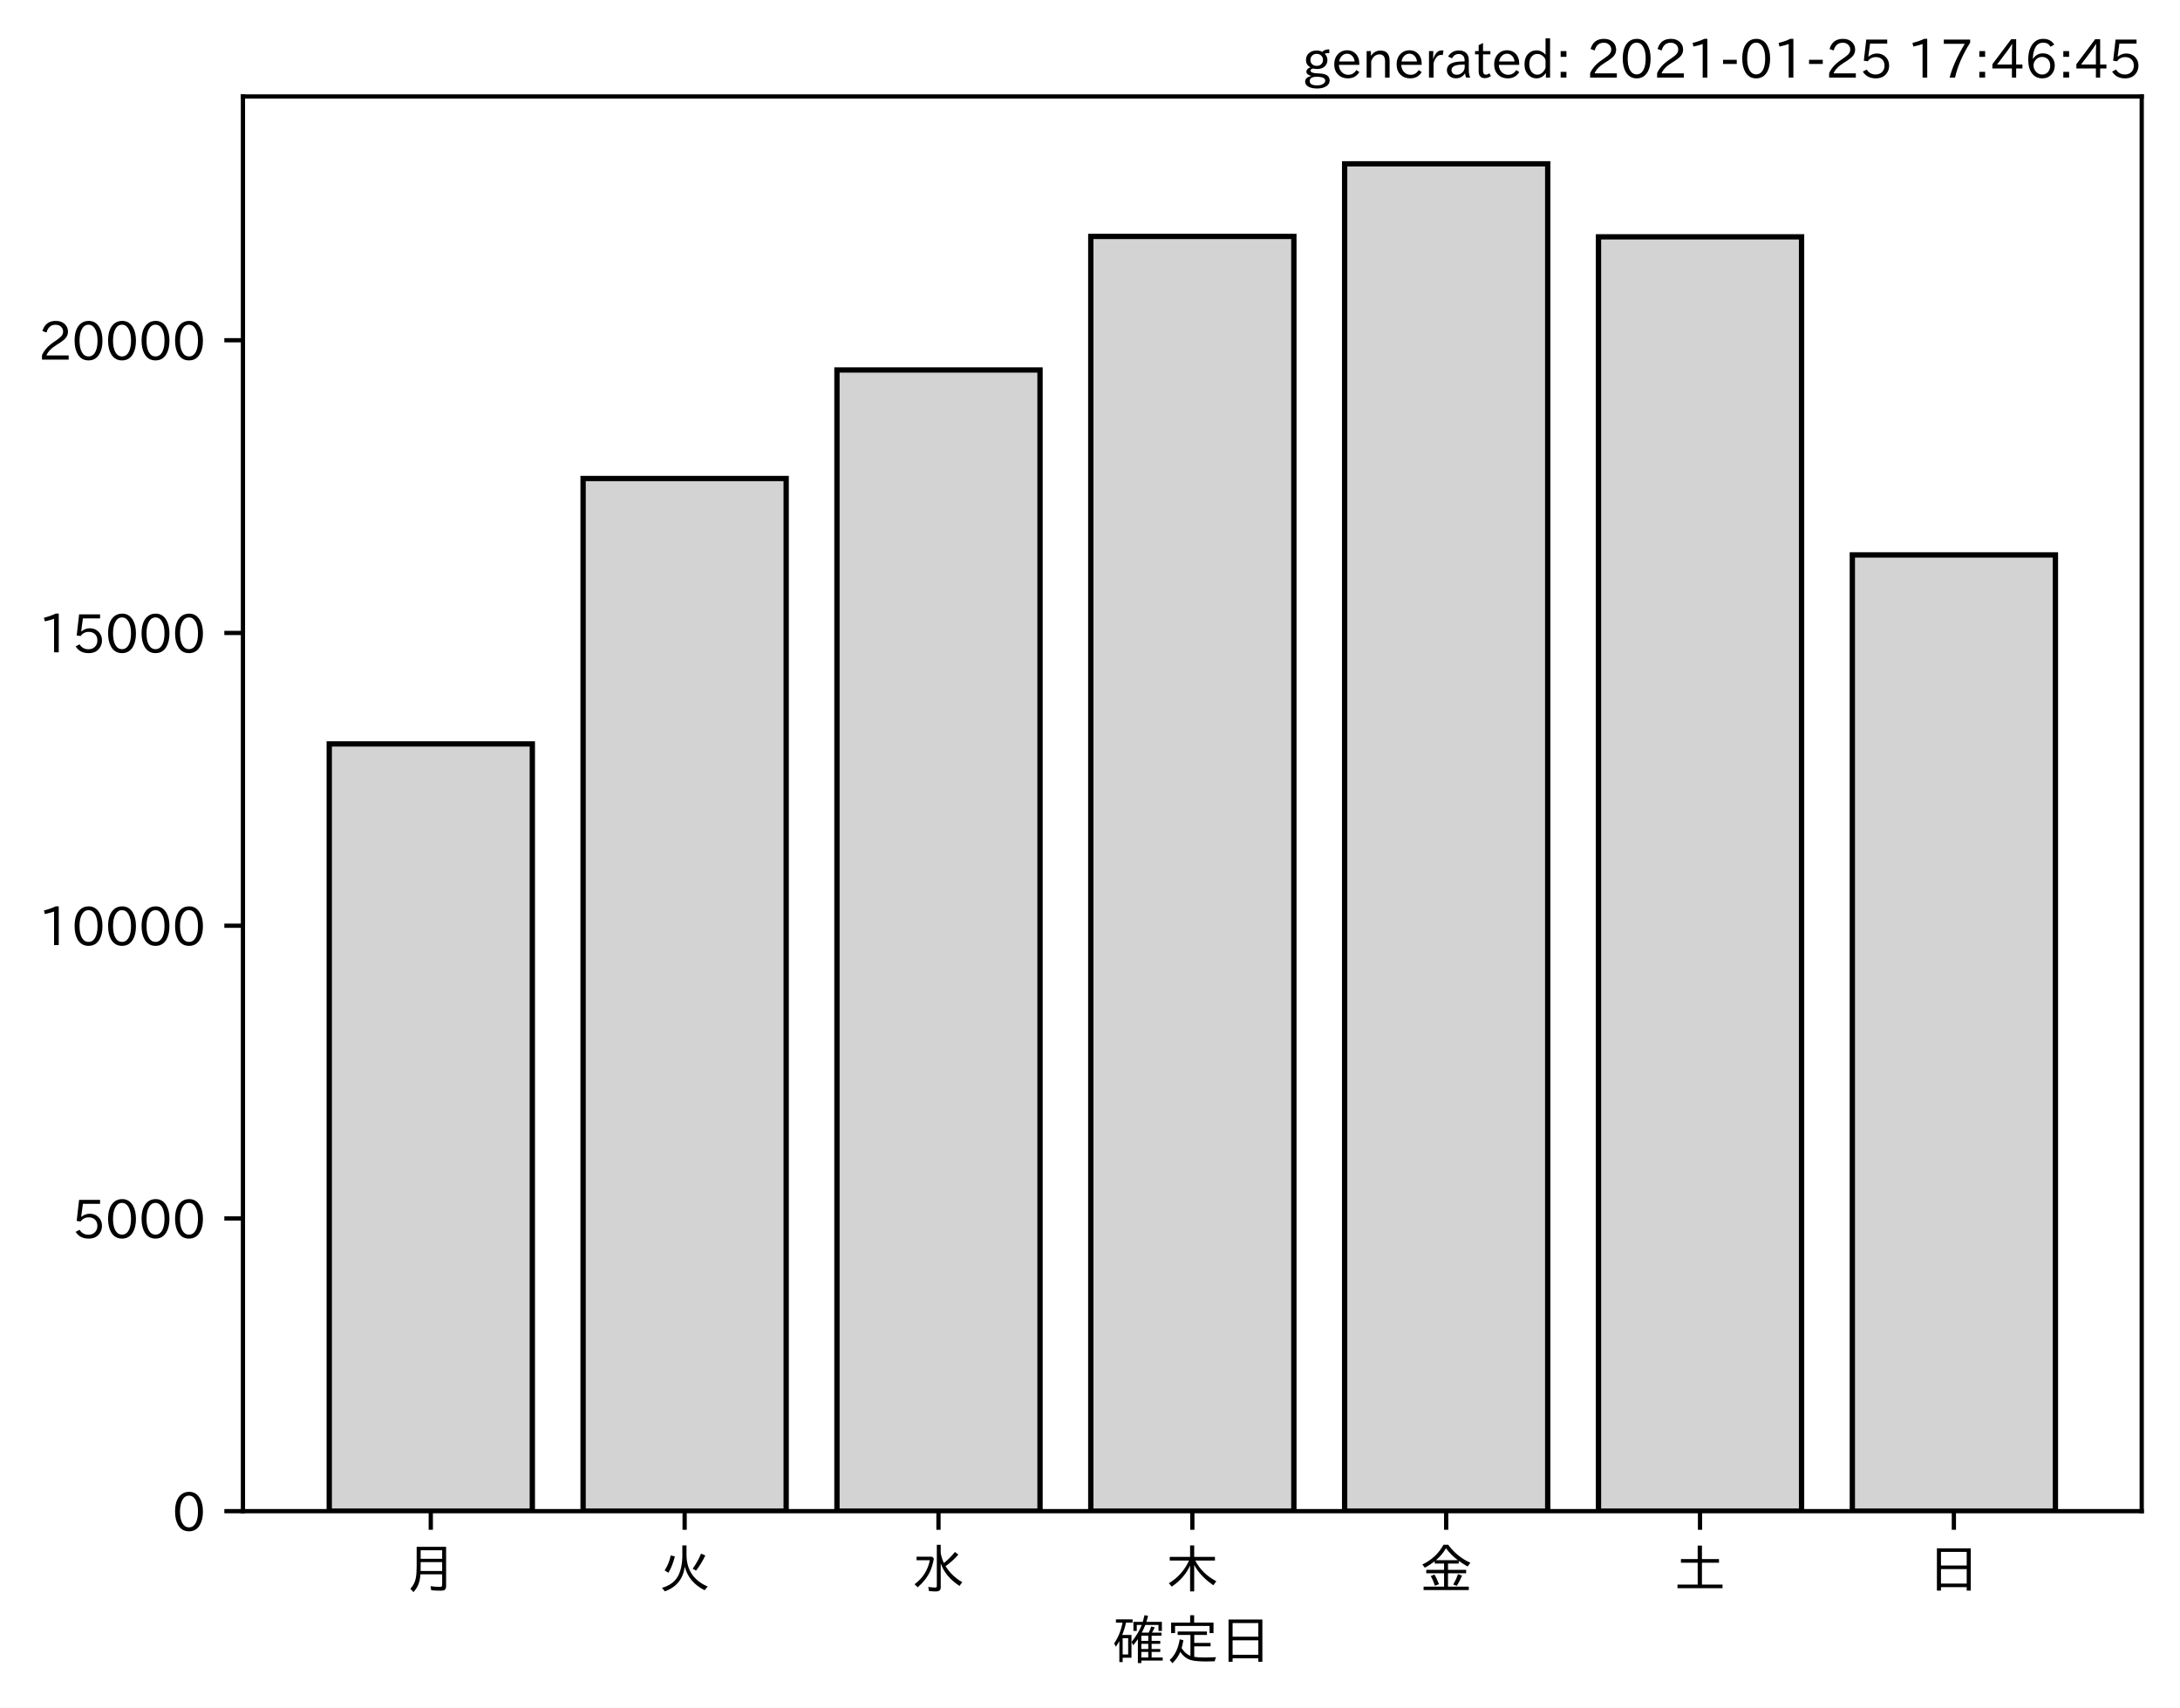
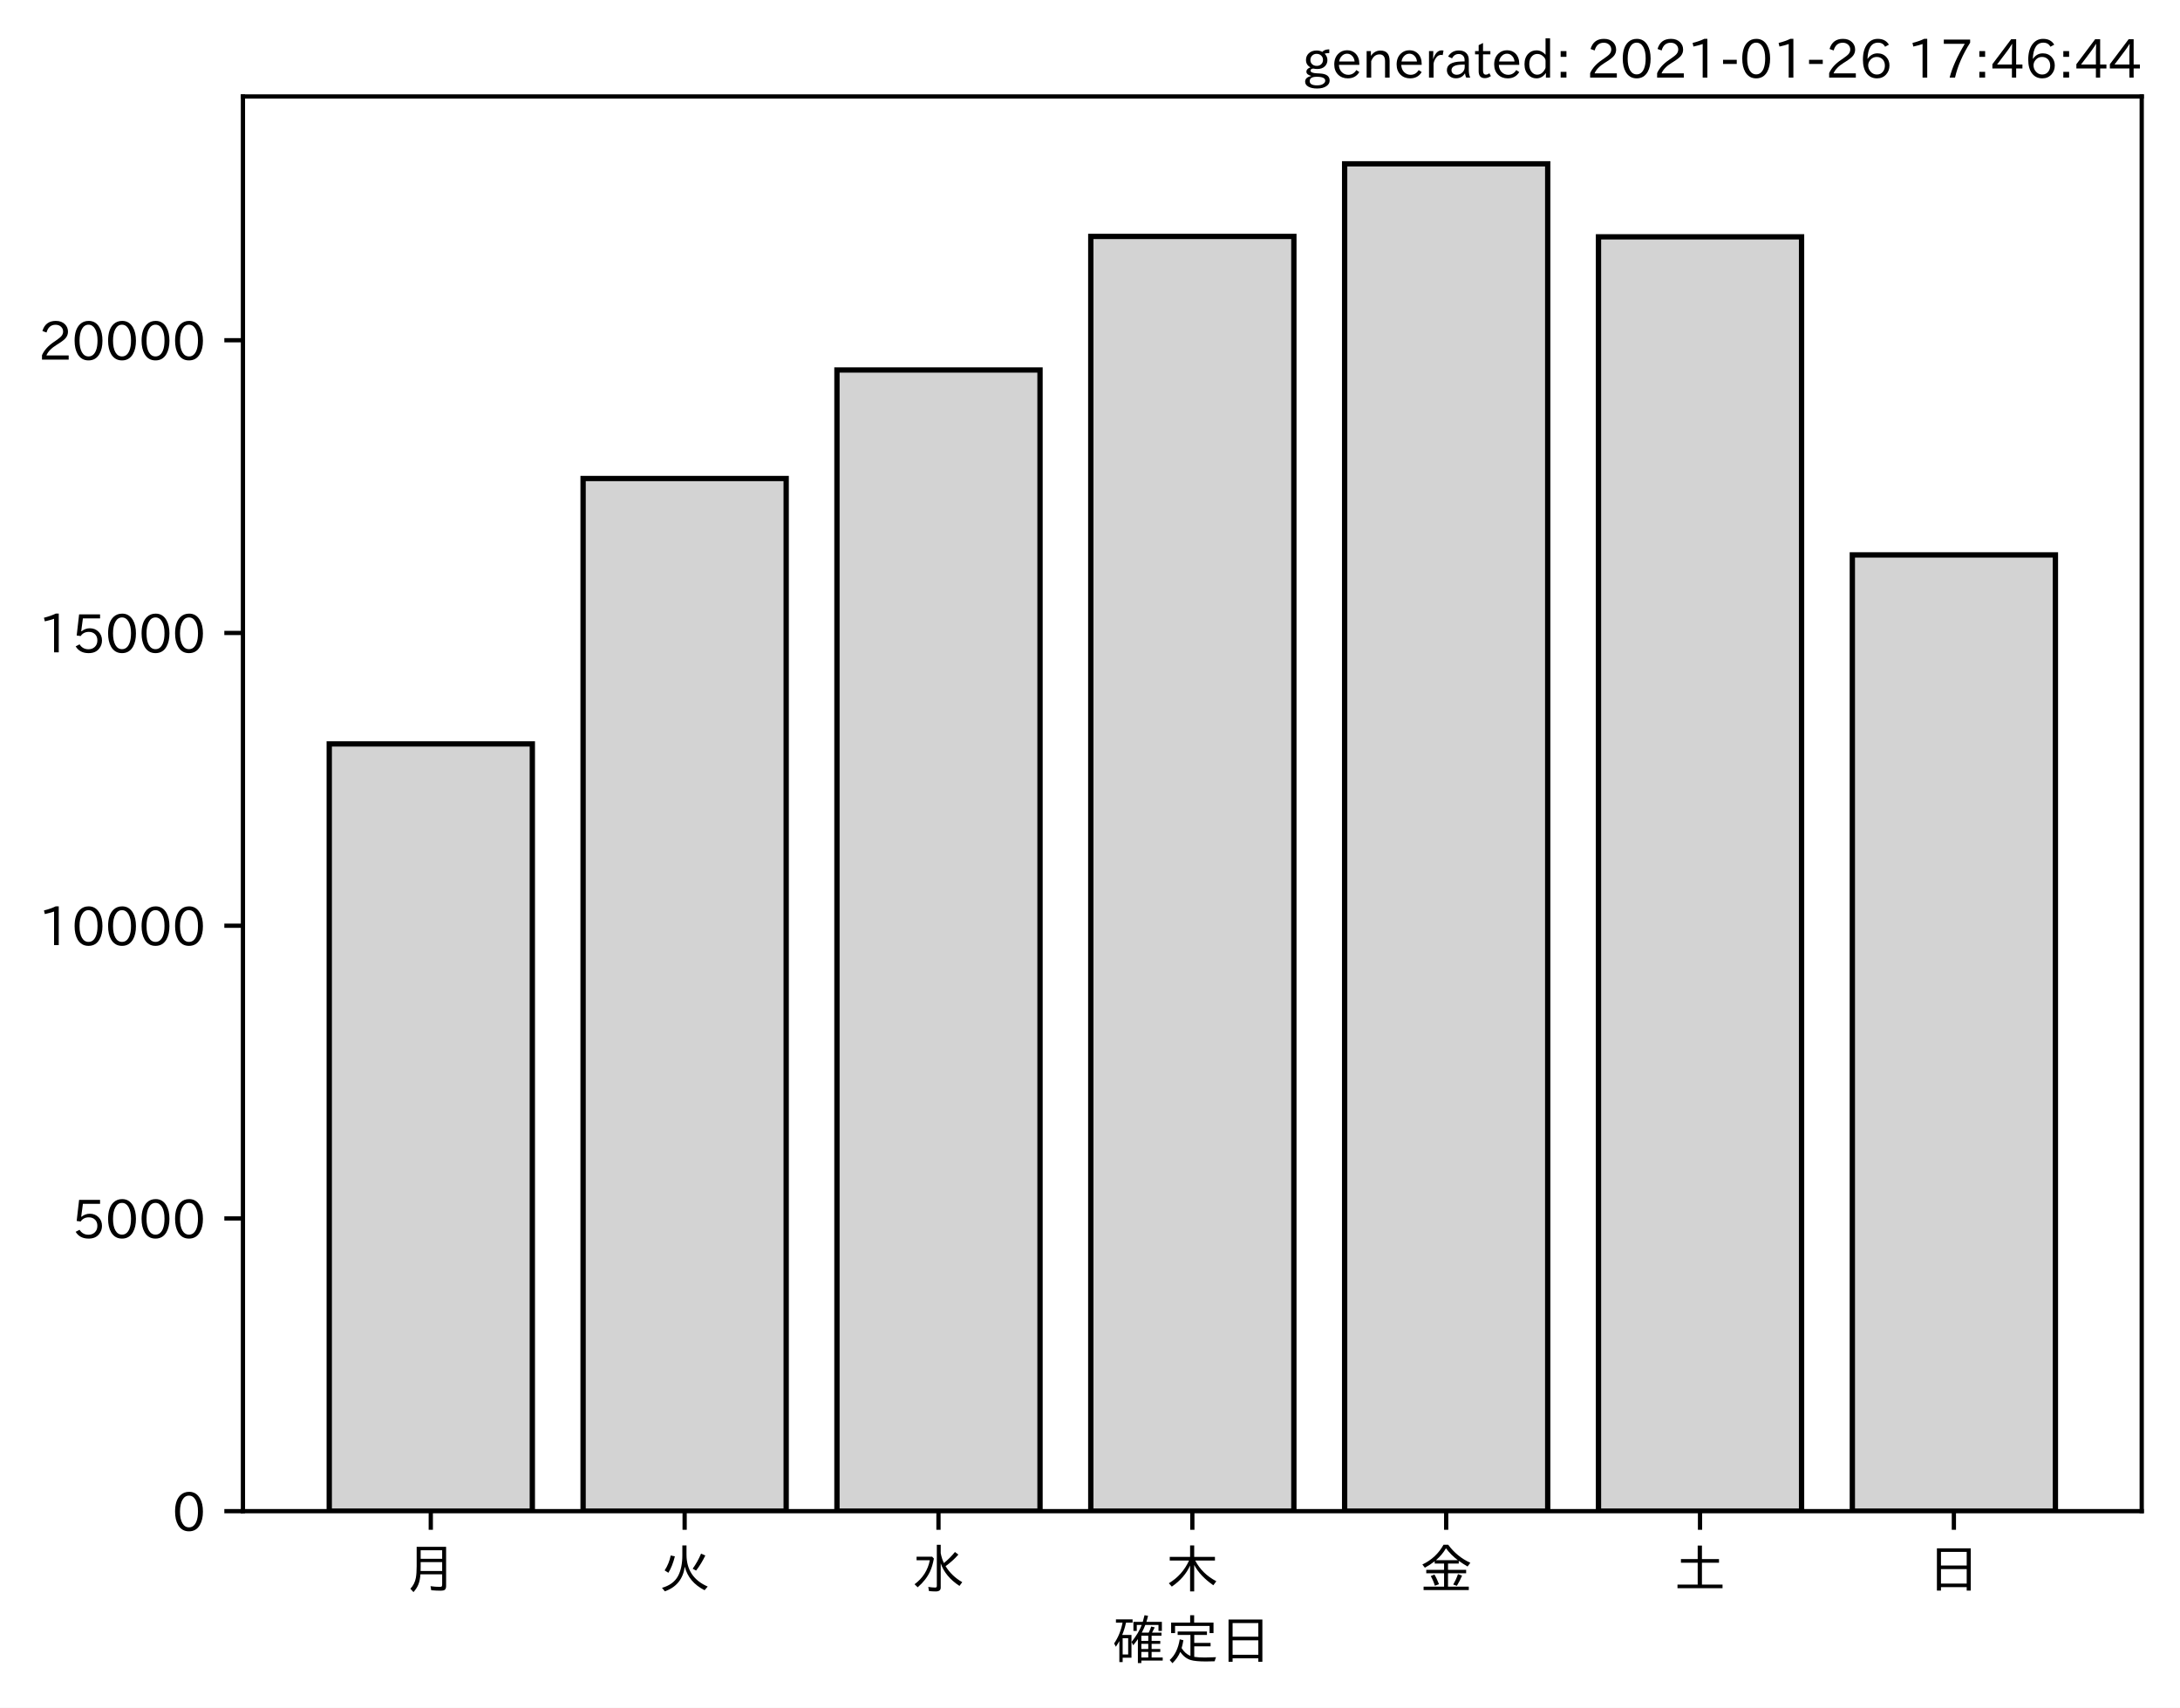
<svg xmlns="http://www.w3.org/2000/svg" xmlns:xlink="http://www.w3.org/1999/xlink" height="321.24pt" version="1.1" viewBox="0 0 410.012 321.24" width="410.012pt">
  <defs>
    <style type="text/css">*{stroke-linecap:butt;stroke-linejoin:round;}</style>
  </defs>
  <g id="figure_1">
    <g id="patch_1">
      <path d="M 0 321.24  L 410.012 321.24  L 410.012 0  L 0 0  z " style="fill:#ffffff;" />
    </g>
    <g id="axes_1">
      <g id="patch_2">
        <path d="M 45.692 284.259  L 402.812 284.259  L 402.812 18.147  L 45.692 18.147  z " style="fill:#ffffff;" />
      </g>
      <g id="patch_3">
-         <path clip-path="url(#p83a2782f35)" d="M 61.925 284.259  L 100.12 284.259  L 100.12 139.934  L 61.925 139.934  z " style="fill:#d3d3d3;stroke:#000000;stroke-linejoin:miter;" />
+         <path clip-path="url(#p2923453b7d)" d="M 61.925 284.259  L 100.12 284.259  L 100.12 139.934  L 61.925 139.934  z " style="fill:#d3d3d3;stroke:#000000;stroke-linejoin:miter;" />
      </g>
      <g id="patch_4">
-         <path clip-path="url(#p83a2782f35)" d="M 109.668 284.259  L 147.863 284.259  L 147.863 90.013  L 109.668 90.013  z " style="fill:#d3d3d3;stroke:#000000;stroke-linejoin:miter;" />
+         <path clip-path="url(#p2923453b7d)" d="M 109.668 284.259  L 147.863 284.259  L 147.863 90.013  L 109.668 90.013  z " style="fill:#d3d3d3;stroke:#000000;stroke-linejoin:miter;" />
      </g>
      <g id="patch_5">
-         <path clip-path="url(#p83a2782f35)" d="M 157.412 284.259  L 195.606 284.259  L 195.606 69.595  L 157.412 69.595  z " style="fill:#d3d3d3;stroke:#000000;stroke-linejoin:miter;" />
+         <path clip-path="url(#p2923453b7d)" d="M 157.412 284.259  L 195.606 284.259  L 195.606 69.595  L 157.412 69.595  z " style="fill:#d3d3d3;stroke:#000000;stroke-linejoin:miter;" />
      </g>
      <g id="patch_6">
-         <path clip-path="url(#p83a2782f35)" d="M 205.155 284.259  L 243.35 284.259  L 243.35 44.475  L 205.155 44.475  z " style="fill:#d3d3d3;stroke:#000000;stroke-linejoin:miter;" />
+         <path clip-path="url(#p2923453b7d)" d="M 205.155 284.259  L 243.35 284.259  L 243.35 44.475  L 205.155 44.475  z " style="fill:#d3d3d3;stroke:#000000;stroke-linejoin:miter;" />
      </g>
      <g id="patch_7">
-         <path clip-path="url(#p83a2782f35)" d="M 252.898 284.259  L 291.093 284.259  L 291.093 30.819  L 252.898 30.819  z " style="fill:#d3d3d3;stroke:#000000;stroke-linejoin:miter;" />
+         <path clip-path="url(#p2923453b7d)" d="M 252.898 284.259  L 291.093 284.259  L 291.093 30.819  L 252.898 30.819  z " style="fill:#d3d3d3;stroke:#000000;stroke-linejoin:miter;" />
      </g>
      <g id="patch_8">
-         <path clip-path="url(#p83a2782f35)" d="M 300.641 284.259  L 338.836 284.259  L 338.836 44.552  L 300.641 44.552  z " style="fill:#d3d3d3;stroke:#000000;stroke-linejoin:miter;" />
+         <path clip-path="url(#p2923453b7d)" d="M 300.641 284.259  L 338.836 284.259  L 338.836 44.552  L 300.641 44.552  z " style="fill:#d3d3d3;stroke:#000000;stroke-linejoin:miter;" />
      </g>
      <g id="patch_9">
-         <path clip-path="url(#p83a2782f35)" d="M 348.385 284.259  L 386.579 284.259  L 386.579 104.385  L 348.385 104.385  z " style="fill:#d3d3d3;stroke:#000000;stroke-linejoin:miter;" />
+         <path clip-path="url(#p2923453b7d)" d="M 348.385 284.259  L 386.579 284.259  L 386.579 104.385  L 348.385 104.385  z " style="fill:#d3d3d3;stroke:#000000;stroke-linejoin:miter;" />
      </g>
      <g id="matplotlib.axis_1">
        <g id="xtick_1">
          <g id="line2d_1">
            <defs>
-               <path d="M 0 0  L 0 3.5  " id="m63fe6566f1" style="stroke:#000000;stroke-width:0.8;" />
+               <path d="M 0 0  L 0 3.5  " id="m662691987c" style="stroke:#000000;stroke-width:0.8;" />
            </defs>
            <g>
-               <use style="stroke:#000000;stroke-width:0.8;" x="81.022" xlink:href="#m63fe6566f1" y="284.259" />
+               <use style="stroke:#000000;stroke-width:0.8;" x="81.022" xlink:href="#m662691987c" y="284.259" />
            </g>
          </g>
          <g id="text_1">
            <g transform="translate(76.02224 298.7493)scale(0.1 -0.1)">
              <defs>
                <path d="M 78.812 77.875  L 78.812 4  Q 78.812 -1.219 76.078 -3.172  Q 73.969 -4.688 68.797 -4.688  Q 60.844 -4.688 50.828 -3.859  L 49.516 3.812  Q 58.594 2.484 67.094 2.484  Q 70.359 2.484 71.047 4.109  Q 71.391 4.891 71.391 6.844  L 71.391 26.125  L 30.516 26.125  Q 29.781 14.938 26.812 7.422  Q 24.031 0.094 17.438 -7.375  L 11.625 -0.984  Q 19.672 7.422 21.922 19.438  Q 23.438 27.688 23.438 41.406  L 23.438 77.875  z M 30.953 71.391  L 30.953 55.328  L 71.391 55.328  L 71.391 71.391  z M 30.953 49.125  L 30.953 39.938  Q 30.953 35.75 30.859 33.547  L 30.859 32.328  L 71.391 32.328  L 71.391 49.125  z " id="IPAexGothic-26376" />
              </defs>
              <use xlink:href="#IPAexGothic-26376" />
            </g>
          </g>
        </g>
        <g id="xtick_2">
          <g id="line2d_2">
            <g>
-               <use style="stroke:#000000;stroke-width:0.8;" x="128.766" xlink:href="#m63fe6566f1" y="284.259" />
+               <use style="stroke:#000000;stroke-width:0.8;" x="128.766" xlink:href="#m662691987c" y="284.259" />
            </g>
          </g>
          <g id="text_2">
            <g transform="translate(123.7656 298.7493)scale(0.1 -0.1)">
              <defs>
                <path d="M 53.516 80.422  L 53.516 63.188  Q 53.516 20.359 93.406 3.078  L 87.5 -3.812  Q 57.672 11.328 50.297 40.375  Q 45.359 5.672 12.797 -5.906  L 7.422 0.688  Q 28.859 6.844 37.406 22.609  Q 45.703 37.844 45.703 62.016  L 45.703 80.422  z M 12.406 33.5  Q 20.703 46.141 23.828 61.531  L 31.641 59.906  Q 27 41.312 19.438 29  z M 65.141 36.625  Q 74.656 50.047 80.906 64.984  L 88.922 61.531  Q 81.109 45.406 71.531 33.109  z " id="IPAexGothic-28779" />
              </defs>
              <use xlink:href="#IPAexGothic-28779" />
            </g>
          </g>
        </g>
        <g id="xtick_3">
          <g id="line2d_3">
            <g>
-               <use style="stroke:#000000;stroke-width:0.8;" x="176.509" xlink:href="#m63fe6566f1" y="284.259" />
+               <use style="stroke:#000000;stroke-width:0.8;" x="176.509" xlink:href="#m662691987c" y="284.259" />
            </g>
          </g>
          <g id="text_3">
            <g transform="translate(171.5089 298.7493)scale(0.1 -0.1)">
              <defs>
                <path d="M 54.203 65.922  Q 56.156 55.562 60.203 47.312  Q 71.578 56.453 81 68.109  L 87.406 63.188  Q 77.25 51.516 63.375 41.406  Q 75 22.609 94.672 11.375  L 89.5 4.297  Q 62.75 21.781 54.203 46.781  L 54.203 0.984  Q 54.203 -6.109 44.875 -6.109  Q 38.812 -6.109 32.172 -5.422  L 30.766 2.391  Q 38.422 1.219 44 1.219  Q 46.875 1.219 46.875 4.109  L 46.875 81.688  L 54.203 81.688  z M 8.797 59.281  L 38.094 59.281  L 41.359 55.766  Q 38.672 41.219 34.078 31.297  Q 26.656 15.375 10.891 1.703  L 4.984 7.422  Q 28.266 24.656 33.688 52.594  L 8.797 52.594  z " id="IPAexGothic-27700" />
              </defs>
              <use xlink:href="#IPAexGothic-27700" />
            </g>
          </g>
        </g>
        <g id="xtick_4">
          <g id="line2d_4">
            <g>
-               <use style="stroke:#000000;stroke-width:0.8;" x="224.252" xlink:href="#m63fe6566f1" y="284.259" />
+               <use style="stroke:#000000;stroke-width:0.8;" x="224.252" xlink:href="#m662691987c" y="284.259" />
            </g>
          </g>
          <g id="text_4">
            <g transform="translate(219.2522 298.7493)scale(0.1 -0.1)">
              <defs>
                <path d="M 55.422 52  Q 68.5 27 95.125 13.094  L 89.5 5.516  Q 64.594 22.797 53.516 43.703  L 53.516 -6  L 45.797 -6  L 45.797 42.672  Q 35.5 19.578 11.422 2.984  L 5.812 9.281  Q 31.453 24.75 43.797 52  L 7.516 52  L 7.516 58.891  L 45.797 58.891  L 45.797 80.469  L 53.516 80.469  L 53.516 58.891  L 92.531 58.891  L 92.531 52  z " id="IPAexGothic-26408" />
              </defs>
              <use xlink:href="#IPAexGothic-26408" />
            </g>
          </g>
        </g>
        <g id="xtick_5">
          <g id="line2d_5">
            <g>
-               <use style="stroke:#000000;stroke-width:0.8;" x="271.996" xlink:href="#m63fe6566f1" y="284.259" />
+               <use style="stroke:#000000;stroke-width:0.8;" x="271.996" xlink:href="#m662691987c" y="284.259" />
            </g>
          </g>
          <g id="text_5">
            <g transform="translate(266.9955 298.7493)scale(0.1 -0.1)">
              <defs>
                <path d="M 53.469 46.391  L 53.469 34.516  L 87.547 34.516  L 87.547 28.125  L 53.469 28.125  L 53.469 2.984  L 92.531 2.984  L 92.531 -3.516  L 7.516 -3.516  L 7.516 2.984  L 46.047 2.984  L 46.047 28.125  L 12.547 28.125  L 12.547 34.516  L 46.047 34.516  L 46.047 46.391  L 28.422 46.391  L 28.422 50.688  Q 19.734 43.891 9.906 38.531  L 5.219 44.578  Q 31.344 56.984 45.016 81.781  L 53.766 81.781  Q 70.359 59.234 95.453 47.797  L 90.234 40.828  Q 81.547 45.844 73.641 51.469  L 73.641 46.391  z M 72.016 52.688  Q 59.078 62.406 49.562 75.094  Q 42.828 63.141 30.812 52.688  z M 28.719 4.688  Q 26.078 13.719 21 22.797  L 27.875 25.688  Q 31.938 19.188 36.531 7.516  z M 63.188 6.891  Q 68.797 16.406 72.219 26.516  L 79.891 23.578  Q 75.922 14.156 70.125 4.5  z " id="IPAexGothic-37329" />
              </defs>
              <use xlink:href="#IPAexGothic-37329" />
            </g>
          </g>
        </g>
        <g id="xtick_6">
          <g id="line2d_6">
            <g>
-               <use style="stroke:#000000;stroke-width:0.8;" x="319.739" xlink:href="#m63fe6566f1" y="284.259" />
+               <use style="stroke:#000000;stroke-width:0.8;" x="319.739" xlink:href="#m662691987c" y="284.259" />
            </g>
          </g>
          <g id="text_6">
            <g transform="translate(314.7388 298.7493)scale(0.1 -0.1)">
              <defs>
                <path d="M 45.609 54.781  L 45.609 80.172  L 53.609 80.172  L 53.609 54.781  L 85.688 54.781  L 85.688 47.906  L 53.609 47.906  L 53.609 6.781  L 92.328 6.781  L 92.328 0  L 7.625 0  L 7.625 6.781  L 45.609 6.781  L 45.609 47.906  L 14.109 47.906  L 14.109 54.781  z " id="IPAexGothic-22303" />
              </defs>
              <use xlink:href="#IPAexGothic-22303" />
            </g>
          </g>
        </g>
        <g id="xtick_7">
          <g id="line2d_7">
            <g>
-               <use style="stroke:#000000;stroke-width:0.8;" x="367.482" xlink:href="#m63fe6566f1" y="284.259" />
+               <use style="stroke:#000000;stroke-width:0.8;" x="367.482" xlink:href="#m662691987c" y="284.259" />
            </g>
          </g>
          <g id="text_7">
            <g transform="translate(362.4821 298.7493)scale(0.1 -0.1)">
              <defs>
                <path d="M 81.734 75  L 81.734 -4.5  L 74.125 -4.5  L 74.125 2  L 25.734 2  L 25.734 -4.5  L 18.109 -4.5  L 18.109 75  z M 25.734 68.312  L 25.734 42.672  L 74.125 42.672  L 74.125 68.312  z M 25.734 35.891  L 25.734 8.688  L 74.125 8.688  L 74.125 35.891  z " id="IPAexGothic-26085" />
              </defs>
              <use xlink:href="#IPAexGothic-26085" />
            </g>
          </g>
        </g>
        <g id="text_8">
          <g transform="translate(209.2522 312.1399)scale(0.1 -0.1)">
            <defs>
              <path d="M 67.922 50.297  Q 70.562 55.281 72.609 61.812  L 79.297 60.203  Q 76.172 53.609 74.219 50.297  L 92 50.297  L 92 44.484  L 73.438 44.484  L 73.438 34.719  L 89.703 34.719  L 89.703 29.203  L 73.438 29.203  L 73.438 19.531  L 89.703 19.531  L 89.703 14.016  L 73.438 14.016  L 73.438 3.609  L 94.281 3.609  L 94.281 -2.203  L 54.109 -2.203  L 54.109 -6.984  L 47.609 -6.984  L 47.609 38.188  Q 43.062 31.547 38.812 26.609  L 35.688 32.812  Q 49.359 49.953 54.781 64.797  L 45.516 64.797  L 45.516 53.516  L 39.203 53.516  L 39.203 70.609  L 56.781 70.609  Q 58.594 76.609 60.109 83.109  L 66.703 81.891  Q 65.234 75.531 63.625 70.609  L 92.719 70.609  L 92.719 53.516  L 86.328 53.516  L 86.328 64.797  L 61.531 64.797  Q 58.547 56.984 54.891 50.297  z M 67.141 44.484  L 54.109 44.484  L 54.109 34.719  L 67.141 34.719  z M 67.141 29.203  L 54.109 29.203  L 54.109 19.531  L 67.141 19.531  z M 67.141 14.016  L 54.109 14.016  L 54.109 3.609  L 67.141 3.609  z M 18.109 46  L 35.547 46  L 35.547 3.078  L 18.953 3.078  L 18.953 -5.125  L 12.75 -5.125  L 12.75 34.469  Q 10.156 29.734 6.156 23.781  L 2.938 29.984  Q 14.547 47.078 18.75 69  L 6.344 69  L 6.344 75.297  L 37.641 75.297  L 37.641 69  L 25.25 69  L 24.953 68.016  Q 22.75 57.234 18.109 46  z M 18.953 39.891  L 18.953 9.188  L 29.344 9.188  L 29.344 39.891  z " id="IPAexGothic-30906" />
              <path d="M 53.609 4.734  Q 61.422 3.516 73.578 3.516  Q 81.109 3.516 94.578 4.109  Q 93.172 0.922 92 -3.562  Q 81.781 -3.906 75.688 -3.906  Q 55.766 -3.906 46.922 -1.219  Q 35.297 2.391 27.344 14.109  Q 22.516 2.547 12.594 -7.172  L 7.422 -1.172  Q 22.125 11.859 26.312 37.797  L 33.203 35.984  Q 31.734 27.438 29.828 21.188  Q 36.531 10.594 46.438 6.5  L 46.438 46  L 22.406 46  L 22.406 52.391  L 77.484 52.391  L 77.484 46  L 53.609 46  L 53.609 31  L 84.328 31  L 84.328 24.516  L 53.609 24.516  z M 53.422 69.188  L 89.844 69.188  L 89.844 49.469  L 82.422 49.469  L 82.422 62.891  L 17.531 62.891  L 17.531 49.469  L 10.109 49.469  L 10.109 69.188  L 45.906 69.188  L 45.906 83.016  L 53.422 83.016  z " id="IPAexGothic-23450" />
            </defs>
            <use xlink:href="#IPAexGothic-30906" />
            <use x="100" xlink:href="#IPAexGothic-23450" />
            <use x="200" xlink:href="#IPAexGothic-26085" />
          </g>
        </g>
      </g>
      <g id="matplotlib.axis_2">
        <g id="ytick_1">
          <g id="line2d_8">
            <defs>
-               <path d="M 0 0  L -3.5 0  " id="md86747bd9d" style="stroke:#000000;stroke-width:0.8;" />
+               <path d="M 0 0  L -3.5 0  " id="m06baa5ca14" style="stroke:#000000;stroke-width:0.8;" />
            </defs>
            <g>
-               <use style="stroke:#000000;stroke-width:0.8;" x="45.692" xlink:href="#md86747bd9d" y="284.259" />
+               <use style="stroke:#000000;stroke-width:0.8;" x="45.692" xlink:href="#m06baa5ca14" y="284.259" />
            </g>
          </g>
          <g id="text_9">
            <g transform="translate(32.39375 288.0039)scale(0.1 -0.1)">
              <defs>
                <path d="M 31.844 73.828  Q 45.016 73.828 52.094 61.625  Q 57.719 51.953 57.719 36.625  Q 57.719 21.438 52.094 11.578  Q 45.125 -0.484 31.5 -0.484  Q 17.922 -0.484 10.938 11.578  Q 5.328 21.438 5.328 36.719  Q 5.328 58.016 15.625 67.719  Q 22.172 73.828 31.844 73.828  z M 31.5 66.656  Q 23.688 66.656 19.188 58.734  Q 14.594 50.734 14.594 36.625  Q 14.594 22.75 19.094 14.797  Q 23.641 6.984 31.5 6.984  Q 40.922 6.984 45.453 18.016  Q 48.438 25.344 48.438 37.109  Q 48.438 50.875 43.844 58.734  Q 39.203 66.656 31.5 66.656  z " id="IPAexGothic-48" />
              </defs>
              <use xlink:href="#IPAexGothic-48" />
            </g>
          </g>
        </g>
        <g id="ytick_2">
          <g id="line2d_9">
            <g>
-               <use style="stroke:#000000;stroke-width:0.8;" x="45.692" xlink:href="#md86747bd9d" y="229.194" />
+               <use style="stroke:#000000;stroke-width:0.8;" x="45.692" xlink:href="#m06baa5ca14" y="229.194" />
            </g>
          </g>
          <g id="text_10">
            <g transform="translate(13.49844 232.9394)scale(0.1 -0.1)">
              <defs>
                <path d="M 18.406 40.672  Q 25.531 46.297 33.938 46.297  Q 44 46.297 50.641 39.5  Q 56.844 33.016 56.844 23.391  Q 56.844 14.656 51.516 8.016  Q 44.828 -0.484 31.734 -0.484  Q 14.984 -0.484 7.328 12.25  L 14.656 16.062  Q 20.453 6.781 31.453 6.781  Q 38.531 6.781 43.266 11.188  Q 48.141 15.828 48.141 23.484  Q 48.141 30.719 43.844 35.016  Q 39.359 39.5 32.125 39.5  Q 21.969 39.5 16.75 31.688  L 9.234 32.672  L 13.812 72.406  L 53.219 72.406  L 53.219 64.891  L 20.953 64.891  L 17.719 40.672  z " id="IPAexGothic-53" />
              </defs>
              <use xlink:href="#IPAexGothic-53" />
              <use x="62.988" xlink:href="#IPAexGothic-48" />
              <use x="125.977" xlink:href="#IPAexGothic-48" />
              <use x="188.965" xlink:href="#IPAexGothic-48" />
            </g>
          </g>
        </g>
        <g id="ytick_3">
          <g id="line2d_10">
            <g>
-               <use style="stroke:#000000;stroke-width:0.8;" x="45.692" xlink:href="#md86747bd9d" y="174.13" />
+               <use style="stroke:#000000;stroke-width:0.8;" x="45.692" xlink:href="#m06baa5ca14" y="174.13" />
            </g>
          </g>
          <g id="text_11">
            <g transform="translate(7.2 177.8749)scale(0.1 -0.1)">
              <defs>
                <path d="M 38.484 0.984  L 29.688 0.984  L 29.688 64.109  Q 21.438 61.281 12.312 59.328  L 10.688 66.109  Q 23.734 69.391 32.906 73.922  L 38.484 73.922  z " id="IPAexGothic-49" />
              </defs>
              <use xlink:href="#IPAexGothic-49" />
              <use x="62.988" xlink:href="#IPAexGothic-48" />
              <use x="125.977" xlink:href="#IPAexGothic-48" />
              <use x="188.965" xlink:href="#IPAexGothic-48" />
              <use x="251.953" xlink:href="#IPAexGothic-48" />
            </g>
          </g>
        </g>
        <g id="ytick_4">
          <g id="line2d_11">
            <g>
-               <use style="stroke:#000000;stroke-width:0.8;" x="45.692" xlink:href="#md86747bd9d" y="119.065" />
+               <use style="stroke:#000000;stroke-width:0.8;" x="45.692" xlink:href="#m06baa5ca14" y="119.065" />
            </g>
          </g>
          <g id="text_12">
            <g transform="translate(7.2 122.8104)scale(0.1 -0.1)">
              <use xlink:href="#IPAexGothic-49" />
              <use x="62.988" xlink:href="#IPAexGothic-53" />
              <use x="125.977" xlink:href="#IPAexGothic-48" />
              <use x="188.965" xlink:href="#IPAexGothic-48" />
              <use x="251.953" xlink:href="#IPAexGothic-48" />
            </g>
          </g>
        </g>
        <g id="ytick_5">
          <g id="line2d_12">
            <g>
-               <use style="stroke:#000000;stroke-width:0.8;" x="45.692" xlink:href="#md86747bd9d" y="64.001" />
+               <use style="stroke:#000000;stroke-width:0.8;" x="45.692" xlink:href="#m06baa5ca14" y="64.001" />
            </g>
          </g>
          <g id="text_13">
            <g transform="translate(7.2 67.74582)scale(0.1 -0.1)">
              <defs>
                <path d="M 57.172 0.984  L 6.984 0.984  L 6.984 9.281  Q 12.891 23.047 29.594 34.422  L 32.375 36.281  Q 40.922 42.141 43.609 45.406  Q 46.688 49.266 46.688 53.812  Q 46.688 58.938 43.062 62.547  Q 39.062 66.547 32.562 66.547  Q 19.531 66.547 15.484 52  L 7.766 54.781  Q 13.328 73.828 33.062 73.828  Q 43.844 73.828 50.25 67.438  Q 55.859 61.672 55.859 53.516  Q 55.859 47.469 52.25 42.531  Q 48.922 37.75 36.969 30.281  L 34.859 29  Q 19.625 19.578 15.281 8.891  L 57.172 8.891  z " id="IPAexGothic-50" />
              </defs>
              <use xlink:href="#IPAexGothic-50" />
              <use x="62.988" xlink:href="#IPAexGothic-48" />
              <use x="125.977" xlink:href="#IPAexGothic-48" />
              <use x="188.965" xlink:href="#IPAexGothic-48" />
              <use x="251.953" xlink:href="#IPAexGothic-48" />
            </g>
          </g>
        </g>
      </g>
      <g id="patch_10">
        <path d="M 45.692 284.259  L 45.692 18.147  " style="fill:none;stroke:#000000;stroke-linecap:square;stroke-linejoin:miter;stroke-width:0.8;" />
      </g>
      <g id="patch_11">
        <path d="M 402.812 284.259  L 402.812 18.147  " style="fill:none;stroke:#000000;stroke-linecap:square;stroke-linejoin:miter;stroke-width:0.8;" />
      </g>
      <g id="patch_12">
        <path d="M 45.692 284.259  L 402.812 284.259  " style="fill:none;stroke:#000000;stroke-linecap:square;stroke-linejoin:miter;stroke-width:0.8;" />
      </g>
      <g id="patch_13">
        <path d="M 45.692 18.147  L 402.812 18.147  " style="fill:none;stroke:#000000;stroke-linecap:square;stroke-linejoin:miter;stroke-width:0.8;" />
      </g>
    </g>
    <g id="text_14">
      <g transform="translate(244.9169 14.69063)scale(0.1 -0.1)">
        <defs>
          <path d="M 20.797 17.969  Q 15.719 17.531 15.719 14.062  Q 15.719 9.578 27.547 8.984  L 33.297 8.688  Q 51.609 7.766 51.609 -4.594  Q 51.609 -10.938 45.703 -14.984  Q 39.359 -19.578 28.031 -19.578  Q 17.781 -19.578 11.531 -16.062  Q 5.516 -12.641 5.516 -6.688  Q 5.516 1.312 16.797 3.859  L 16.797 4.203  Q 7.906 6.453 7.906 12.156  Q 7.906 17.438 15.531 20.266  Q 7.125 24.609 7.125 34.078  Q 7.125 41.406 12.016 46.297  Q 17.625 51.906 27.156 51.906  Q 33.203 51.906 37.844 49.266  Q 41.406 53.953 50.922 54.109  L 50.922 47.078  Q 44.344 46.922 42.234 45.906  Q 47.406 40.828 47.406 33.891  Q 47.406 27 42.719 22.266  Q 37.5 17.094 28.328 17.094  Q 24.422 17.094 20.797 17.969  z M 27.094 45.609  Q 22.016 45.609 18.703 42.281  Q 15.438 39.016 15.438 34.078  Q 15.438 29.25 18.5 26.312  Q 21.828 23 27.438 23  Q 32.719 23 35.891 26.219  Q 39.109 29.391 39.109 34.422  Q 39.109 39.016 35.891 42.188  Q 32.516 45.609 27.094 45.609  z M 27.391 2.484  Q 14.109 2.484 14.109 -5.719  Q 14.109 -13.672 28.125 -13.672  Q 37.156 -13.672 41.219 -9.469  Q 43.312 -7.516 43.312 -4.891  Q 43.312 2.484 27.391 2.484  z " id="IPAexGothic-103" />
          <path d="M 13.484 24.906  Q 13.922 16.266 18.891 11.281  Q 23.969 6.203 31.203 6.203  Q 40.719 6.203 46.297 15.094  L 51.906 11.375  Q 44.828 -0.484 30.172 -0.484  Q 19.094 -0.484 11.969 6.594  Q 4.781 13.812 4.781 25.641  Q 4.781 38.188 12.312 45.703  Q 19 52.391 29 52.391  Q 38.422 52.391 44.781 46.188  Q 51.906 38.969 51.906 26.906  L 51.906 24.906  z M 43.062 31.203  Q 42.328 37.984 38.281 41.891  Q 34.281 45.906 28.812 45.906  Q 22.469 45.906 17.969 40.484  Q 14.891 36.812 13.969 31.203  z " id="IPAexGothic-101" />
          <path d="M 52 0.984  L 43.406 0.984  L 43.406 31.891  Q 43.406 44.578 32.906 44.578  Q 22.312 44.578 17.391 31.891  L 17.391 0.984  L 8.797 0.984  L 8.797 50.781  L 16.797 50.781  L 16.797 41.797  Q 23.828 51.812 34.719 51.812  Q 52 51.812 52 32.375  z " id="IPAexGothic-110" />
          <path d="M 36.078 51.812  L 34.578 43.266  Q 32.906 43.609 31.594 43.609  Q 25.828 43.609 22.078 38.188  Q 17.391 31.344 17.391 26.172  L 17.391 0.984  L 8.797 0.984  L 8.797 50.781  L 16.891 50.781  L 16.5 35.984  L 16.703 35.984  Q 22.219 52.203 32.766 52.203  Q 34.469 52.203 36.078 51.812  z " id="IPAexGothic-114" />
          <path d="M 49.312 0.984  L 41.75 0.984  Q 39.984 4.734 39.547 8.688  L 39.203 8.688  Q 33.547 -0.391 22.312 -0.391  Q 14.594 -0.391 9.719 4.5  Q 5.422 8.797 5.422 14.984  Q 5.422 30.422 32.031 31.203  L 38.719 31.391  L 38.719 33.984  Q 38.719 39.203 35.75 42.188  Q 32.625 45.312 27.734 45.312  Q 19.344 45.312 15.141 37.156  L 7.719 40.578  Q 14.656 52 27.938 52  Q 37.109 52 42.047 46.875  Q 46.625 42.281 46.625 33.891  L 46.625 15.578  Q 46.625 6.25 49.312 0.984  z M 38.922 25.391  L 33.453 25.297  Q 14.109 24.859 14.109 14.891  Q 14.109 11.375 16.406 9.078  Q 19.234 6.297 23.828 6.297  Q 30.219 6.297 34.906 10.984  Q 38.922 15.141 38.922 21  z " id="IPAexGothic-97" />
          <path d="M 33.203 3.766  Q 27.641 -0.094 21.828 -0.094  Q 10.203 -0.094 10.203 12.984  L 10.203 44.672  L 3.422 44.672  L 3.422 50.781  L 10.203 50.781  L 10.203 61.969  L 18.406 66.062  L 18.406 50.781  L 32.234 50.781  L 32.234 44.672  L 18.406 44.672  L 18.406 14.156  Q 18.406 6.5 23.641 6.5  Q 27.156 6.5 30.328 9.188  z " id="IPAexGothic-116" />
          <path d="M 52.984 0.984  L 45.172 0.984  L 45.172 9.672  Q 38.141 -0.484 27.391 -0.484  Q 18.453 -0.484 12.312 5.812  Q 4.891 13.188 4.891 25.984  Q 4.891 38.531 12.062 45.906  Q 18.266 52.203 27.391 52.203  Q 37.25 52.203 44.484 43.891  L 44.484 74.906  L 52.984 74.906  z M 44.484 20.359  L 44.484 32.766  Q 44.484 37.703 38.375 42.281  Q 34.078 45.406 28.953 45.406  Q 23.188 45.406 19.188 41.406  Q 13.875 36.078 13.875 26.219  Q 13.875 17.328 18.266 11.719  Q 22.516 6.391 28.859 6.391  Q 36.281 6.391 41.5 13.672  Q 44.484 17.719 44.484 20.359  z " id="IPAexGothic-100" />
          <path d="M 21.391 39.984  L 10.5 39.984  L 10.5 50.781  L 21.391 50.781  z M 21.391 0.984  L 10.5 0.984  L 10.5 11.766  L 21.391 11.766  z " id="IPAexGothic-58" />
          <path id="IPAexGothic-32" />
          <path d="M 30.766 26.609  L 4.984 26.609  L 4.984 34.422  L 30.766 34.422  z " id="IPAexGothic-45" />
+           <path d="M 16.5 36.375  Q 23.578 46.578 34.906 46.578  Q 45.406 46.578 51.812 39.266  Q 57.422 32.906 57.422 23.781  Q 57.422 13.812 51.125 6.781  Q 44.578 -0.484 34.031 -0.484  Q 21.484 -0.484 14.406 9.078  Q 7.516 18.406 7.516 34.812  Q 7.516 53.516 15.828 64.203  Q 23.344 73.828 35.5 73.828  Q 49.859 73.828 56.391 62.891  L 49.219 58.984  Q 45.219 66.656 35.938 66.656  Q 17.484 66.656 16.109 36.375  z M 33.453 39.797  Q 26.312 39.797 21.625 34.469  Q 17.438 29.688 17.438 24.078  Q 17.438 18.062 21.141 13.188  Q 26.125 6.688 33.734 6.688  Q 41.703 6.688 45.953 13.188  Q 48.828 17.625 48.828 23.484  Q 48.828 30.375 45.016 34.812  Q 40.625 39.797 33.453 39.797  z " id="IPAexGothic-54" />
          <path d="M 56.203 66.609  Q 34.969 32.906 27.781 0.984  L 17.672 0.984  Q 24.703 28.656 46.094 64.5  L 6.688 64.5  L 6.688 72.406  L 56.203 72.406  z " id="IPAexGothic-55" />
          <path d="M 59.578 18.109  L 47.797 18.109  L 47.797 0.984  L 39.797 0.984  L 39.797 18.109  L 3.078 18.109  L 3.078 26.125  L 38.375 73.094  L 47.797 73.094  L 47.797 25.531  L 59.578 25.531  z M 40.281 64.203  L 39.984 64.203  Q 35.594 57.125 31.297 51.312  L 11.859 25.531  L 39.797 25.531  L 39.797 49.125  Q 39.797 54.391 40.281 64.203  z " id="IPAexGothic-52" />
-           <path d="M 16.5 36.375  Q 23.578 46.578 34.906 46.578  Q 45.406 46.578 51.812 39.266  Q 57.422 32.906 57.422 23.781  Q 57.422 13.812 51.125 6.781  Q 44.578 -0.484 34.031 -0.484  Q 21.484 -0.484 14.406 9.078  Q 7.516 18.406 7.516 34.812  Q 7.516 53.516 15.828 64.203  Q 23.344 73.828 35.5 73.828  Q 49.859 73.828 56.391 62.891  L 49.219 58.984  Q 45.219 66.656 35.938 66.656  Q 17.484 66.656 16.109 36.375  z M 33.453 39.797  Q 26.312 39.797 21.625 34.469  Q 17.438 29.688 17.438 24.078  Q 17.438 18.062 21.141 13.188  Q 26.125 6.688 33.734 6.688  Q 41.703 6.688 45.953 13.188  Q 48.828 17.625 48.828 23.484  Q 48.828 30.375 45.016 34.812  Q 40.625 39.797 33.453 39.797  z " id="IPAexGothic-54" />
        </defs>
        <use xlink:href="#IPAexGothic-103" />
        <use x="55.518" xlink:href="#IPAexGothic-101" />
        <use x="112.402" xlink:href="#IPAexGothic-110" />
        <use x="172.803" xlink:href="#IPAexGothic-101" />
        <use x="229.688" xlink:href="#IPAexGothic-114" />
        <use x="266.699" xlink:href="#IPAexGothic-97" />
        <use x="321.68" xlink:href="#IPAexGothic-116" />
        <use x="356.299" xlink:href="#IPAexGothic-101" />
        <use x="413.184" xlink:href="#IPAexGothic-100" />
        <use x="475.586" xlink:href="#IPAexGothic-58" />
        <use x="507.568" xlink:href="#IPAexGothic-32" />
        <use x="534.57" xlink:href="#IPAexGothic-50" />
        <use x="597.559" xlink:href="#IPAexGothic-48" />
        <use x="660.547" xlink:href="#IPAexGothic-50" />
        <use x="723.535" xlink:href="#IPAexGothic-49" />
        <use x="786.523" xlink:href="#IPAexGothic-45" />
        <use x="822.314" xlink:href="#IPAexGothic-48" />
        <use x="885.303" xlink:href="#IPAexGothic-49" />
        <use x="948.291" xlink:href="#IPAexGothic-45" />
        <use x="984.082" xlink:href="#IPAexGothic-50" />
-         <use x="1047.07" xlink:href="#IPAexGothic-53" />
+         <use x="1047.07" xlink:href="#IPAexGothic-54" />
        <use x="1110.059" xlink:href="#IPAexGothic-32" />
        <use x="1137.061" xlink:href="#IPAexGothic-49" />
        <use x="1200.049" xlink:href="#IPAexGothic-55" />
        <use x="1263.037" xlink:href="#IPAexGothic-58" />
        <use x="1295.02" xlink:href="#IPAexGothic-52" />
        <use x="1358.008" xlink:href="#IPAexGothic-54" />
        <use x="1420.996" xlink:href="#IPAexGothic-58" />
        <use x="1452.979" xlink:href="#IPAexGothic-52" />
-         <use x="1515.967" xlink:href="#IPAexGothic-53" />
+         <use x="1515.967" xlink:href="#IPAexGothic-52" />
      </g>
    </g>
  </g>
  <defs>
-     <clipPath id="p83a2782f35">
+     <clipPath id="p2923453b7d">
      <rect height="266.112" width="357.12" x="45.692" y="18.147" />
    </clipPath>
  </defs>
</svg>
